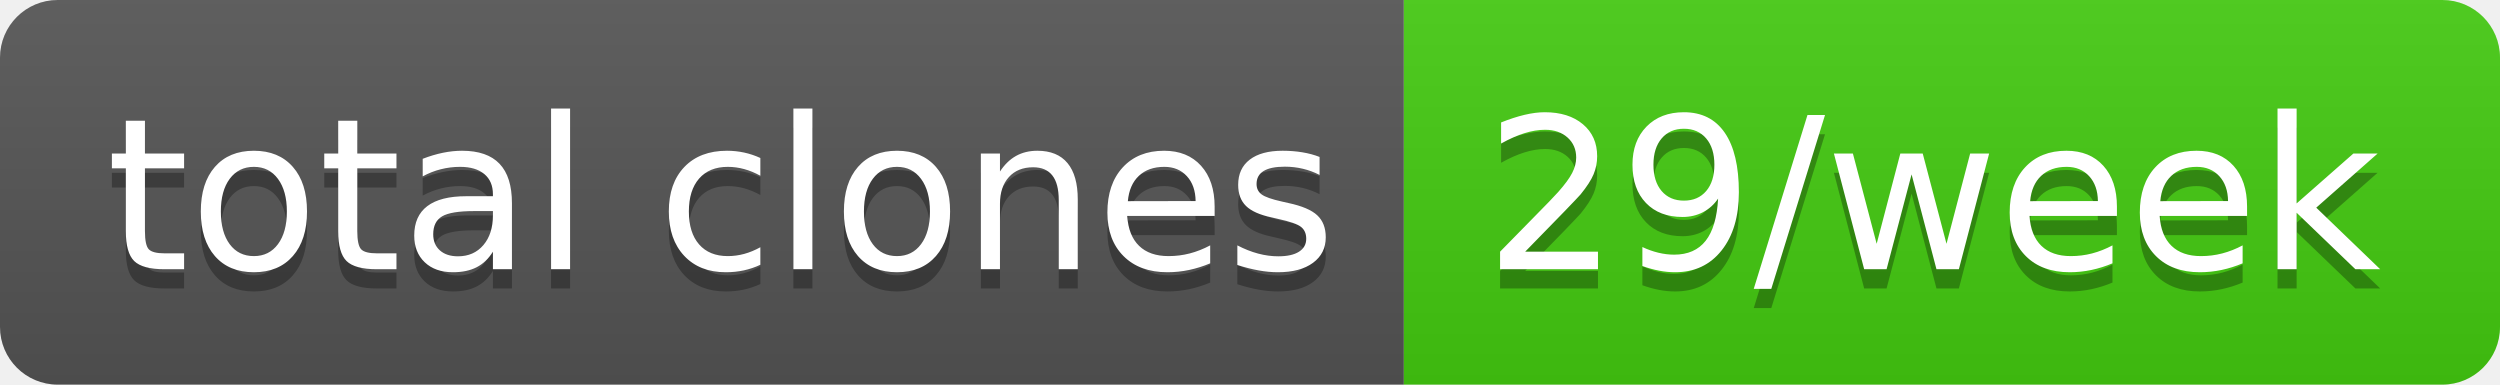
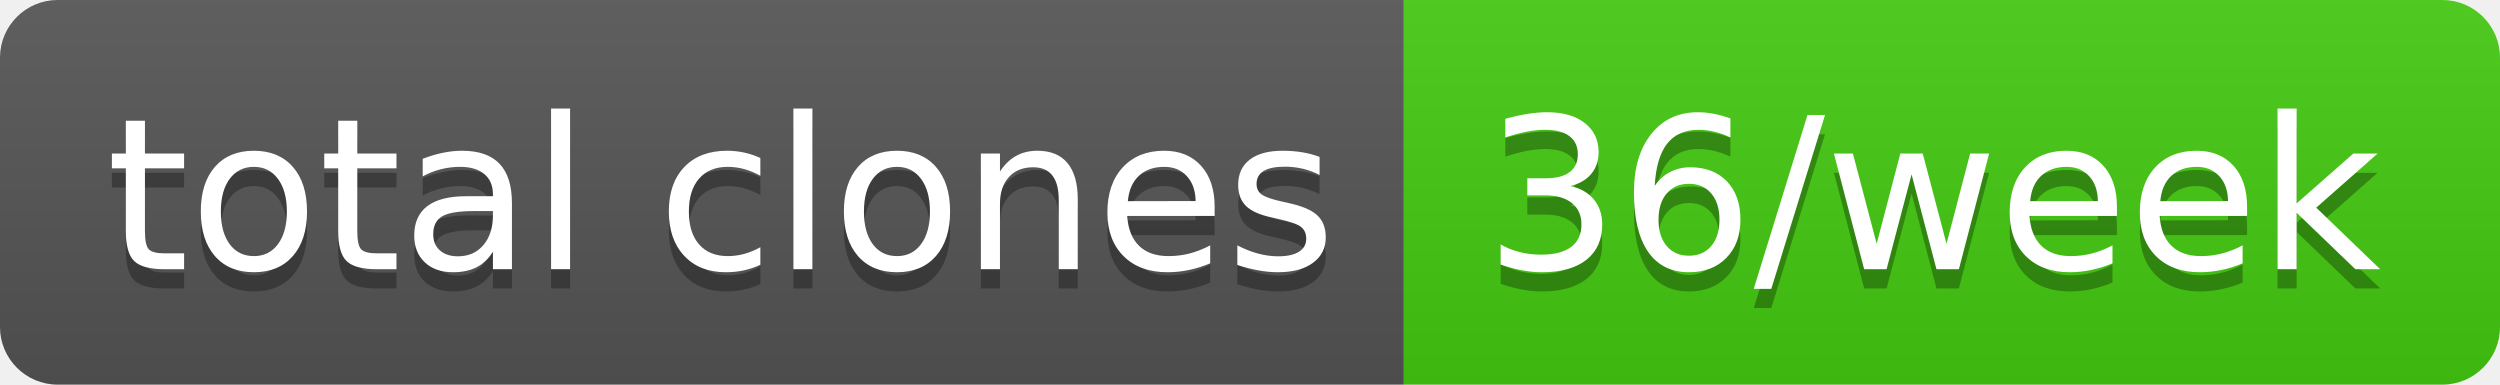
- <svg xmlns="http://www.w3.org/2000/svg" width="130" height="20" role="img" aria-label="total clones: 29/week">
+ <svg xmlns="http://www.w3.org/2000/svg" width="130" height="20" role="img" aria-label="total clones: 36/week">
  <linearGradient id="s" x2="0" y2="100%">
    <stop offset="0" stop-color="#bbb" stop-opacity=".1" />
    <stop offset="1" stop-opacity=".1" />
  </linearGradient>
  <clipPath id="r">
    <rect width="130" height="20" rx="3" fill="#fff" />
  </clipPath>
  <g clip-path="url(#r)">
    <rect width="73" height="20" fill="#555" />
    <rect x="73" width="57" height="20" fill="#4c1" />
    <rect width="130" height="20" fill="url(#s)" />
  </g>
  <g fill="#fff" text-anchor="middle" font-family="Verdana,Geneva,DejaVu Sans,sans-serif" text-rendering="geometricPrecision" font-size="110">
    <text aria-hidden="true" x="375" y="150" fill="#010101" fill-opacity=".3" transform="scale(.1)" textLength="630">total clones</text>
    <text x="375" y="140" transform="scale(.1)" fill="#fff" textLength="630">total clones</text>
-     <text aria-hidden="true" x="1005" y="150" fill="#010101" fill-opacity=".3" transform="scale(.1)" textLength="470">29/week</text>
-     <text x="1005" y="140" transform="scale(.1)" fill="#fff" textLength="470">29/week</text>
+     <text aria-hidden="true" x="1005" y="150" fill="#010101" fill-opacity=".3" transform="scale(.1)" textLength="470">36/week</text>
+     <text x="1005" y="140" transform="scale(.1)" fill="#fff" textLength="470">36/week</text>
  </g>
</svg>
